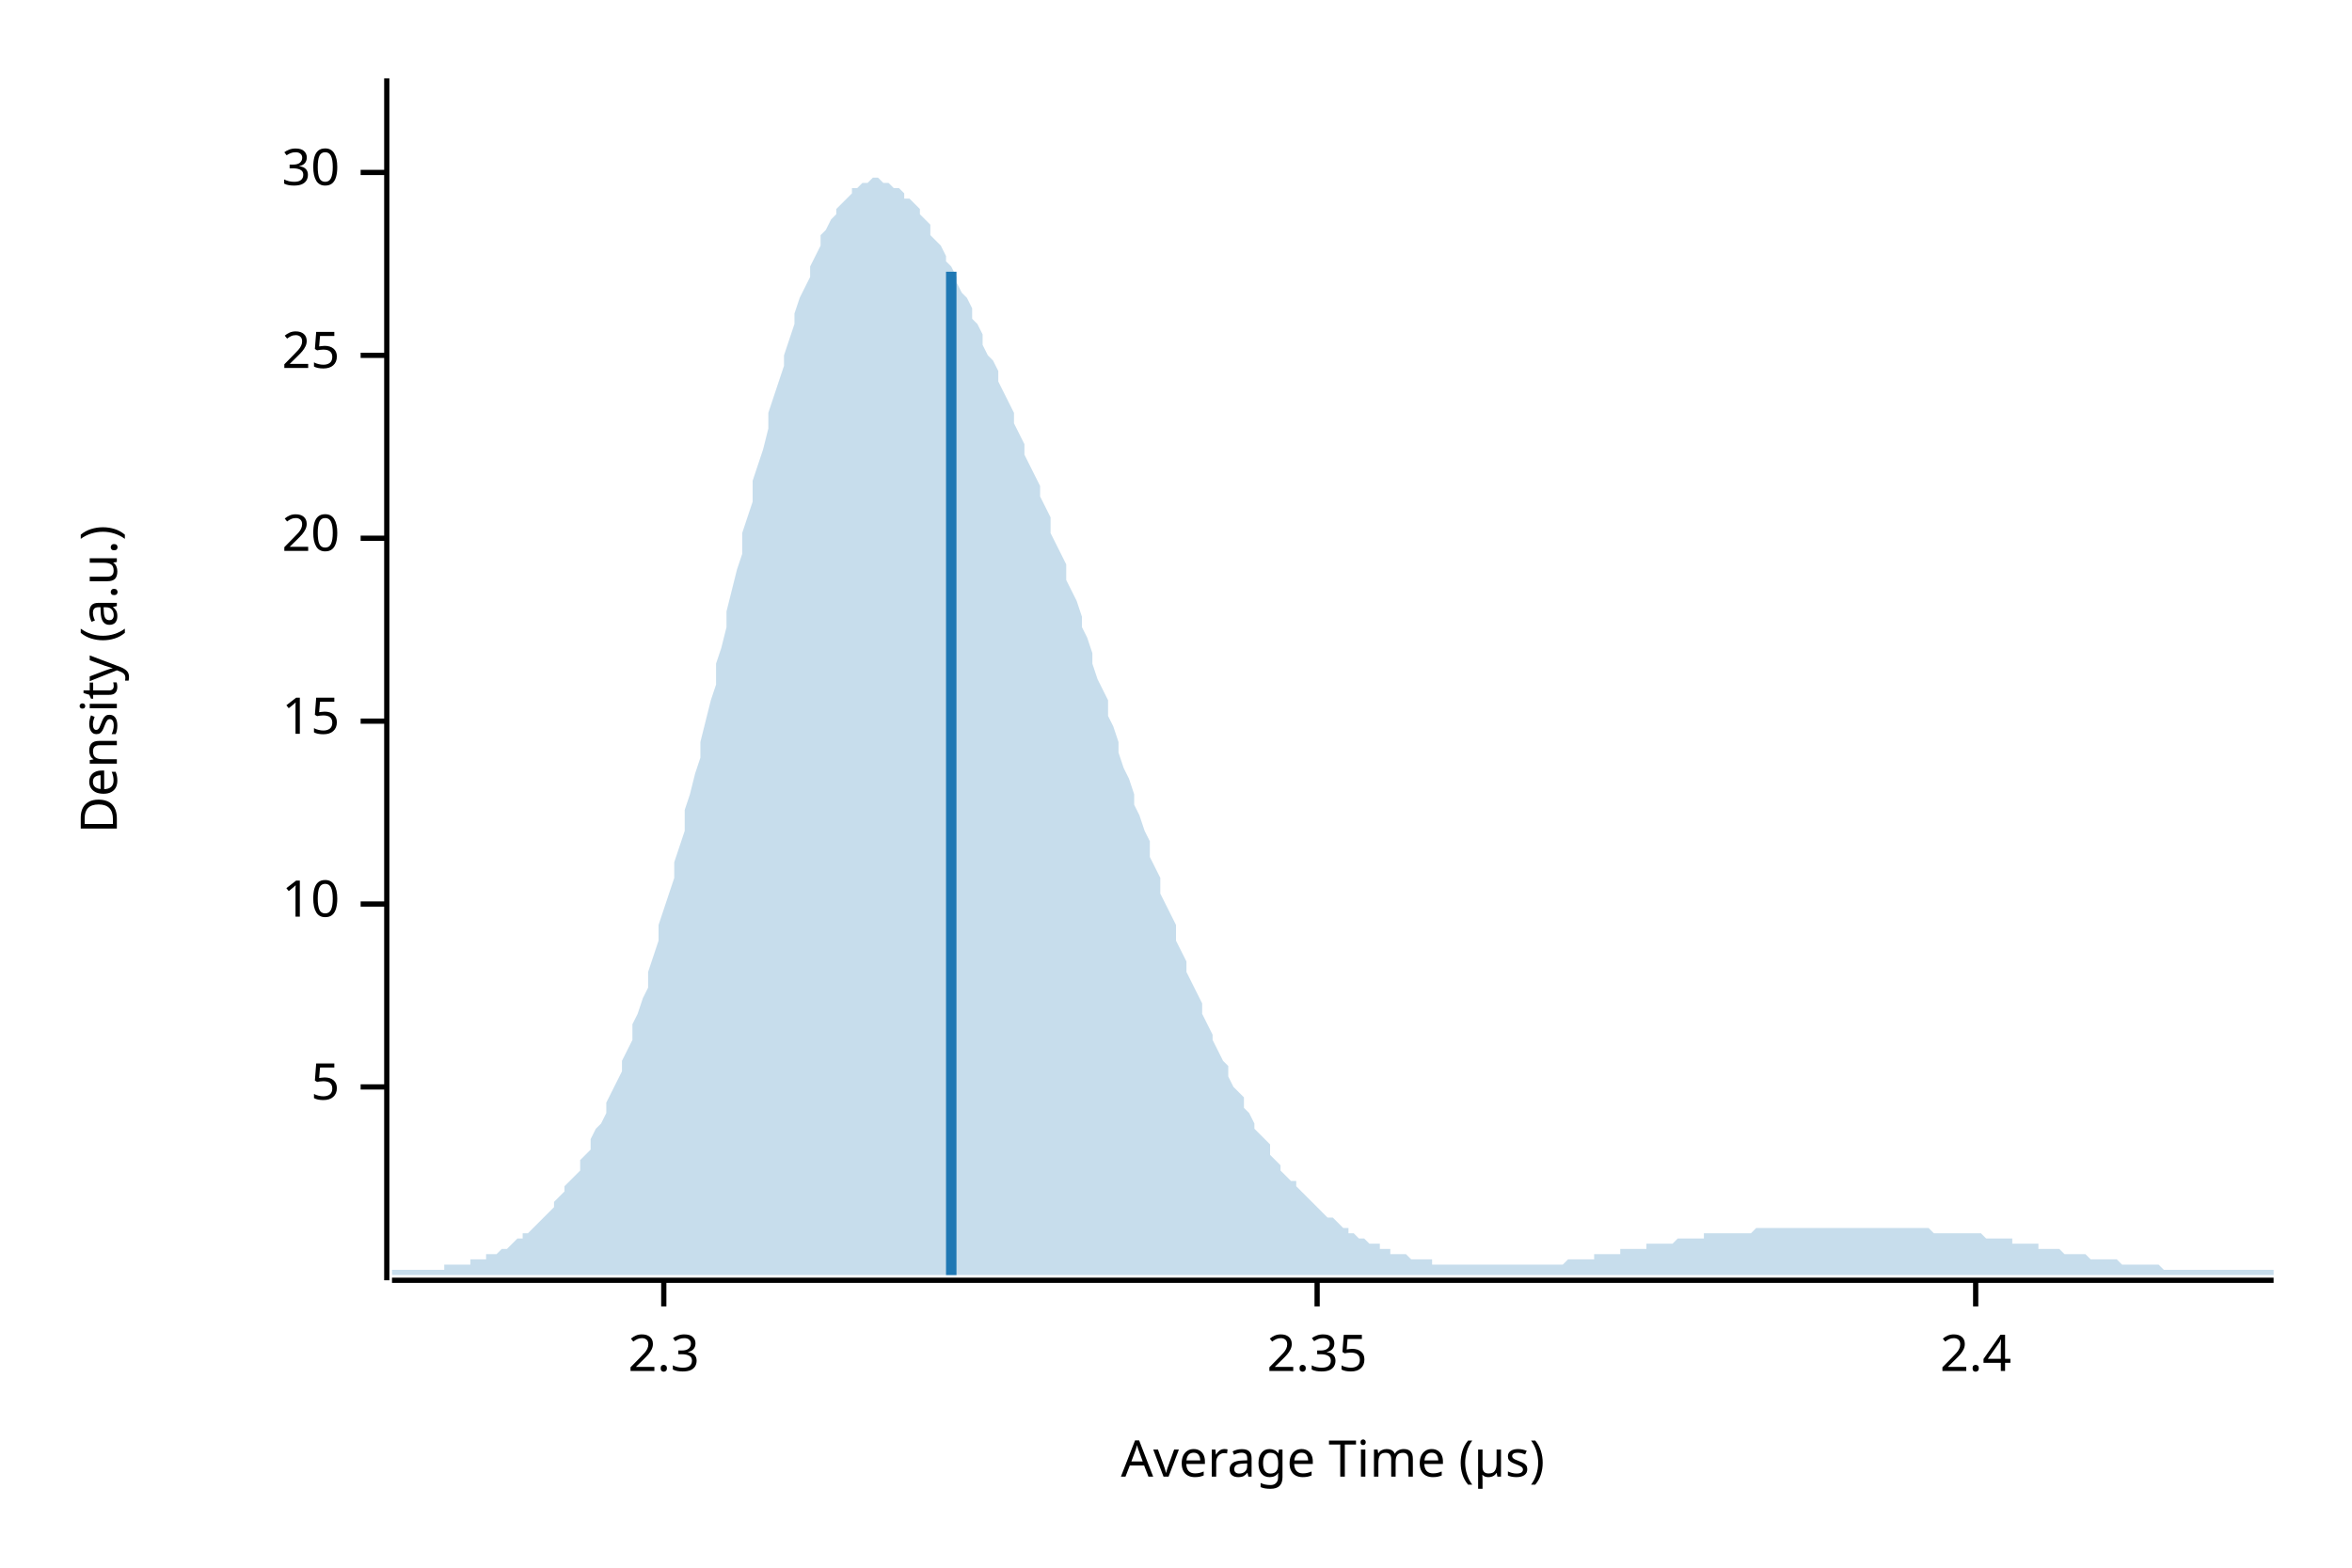
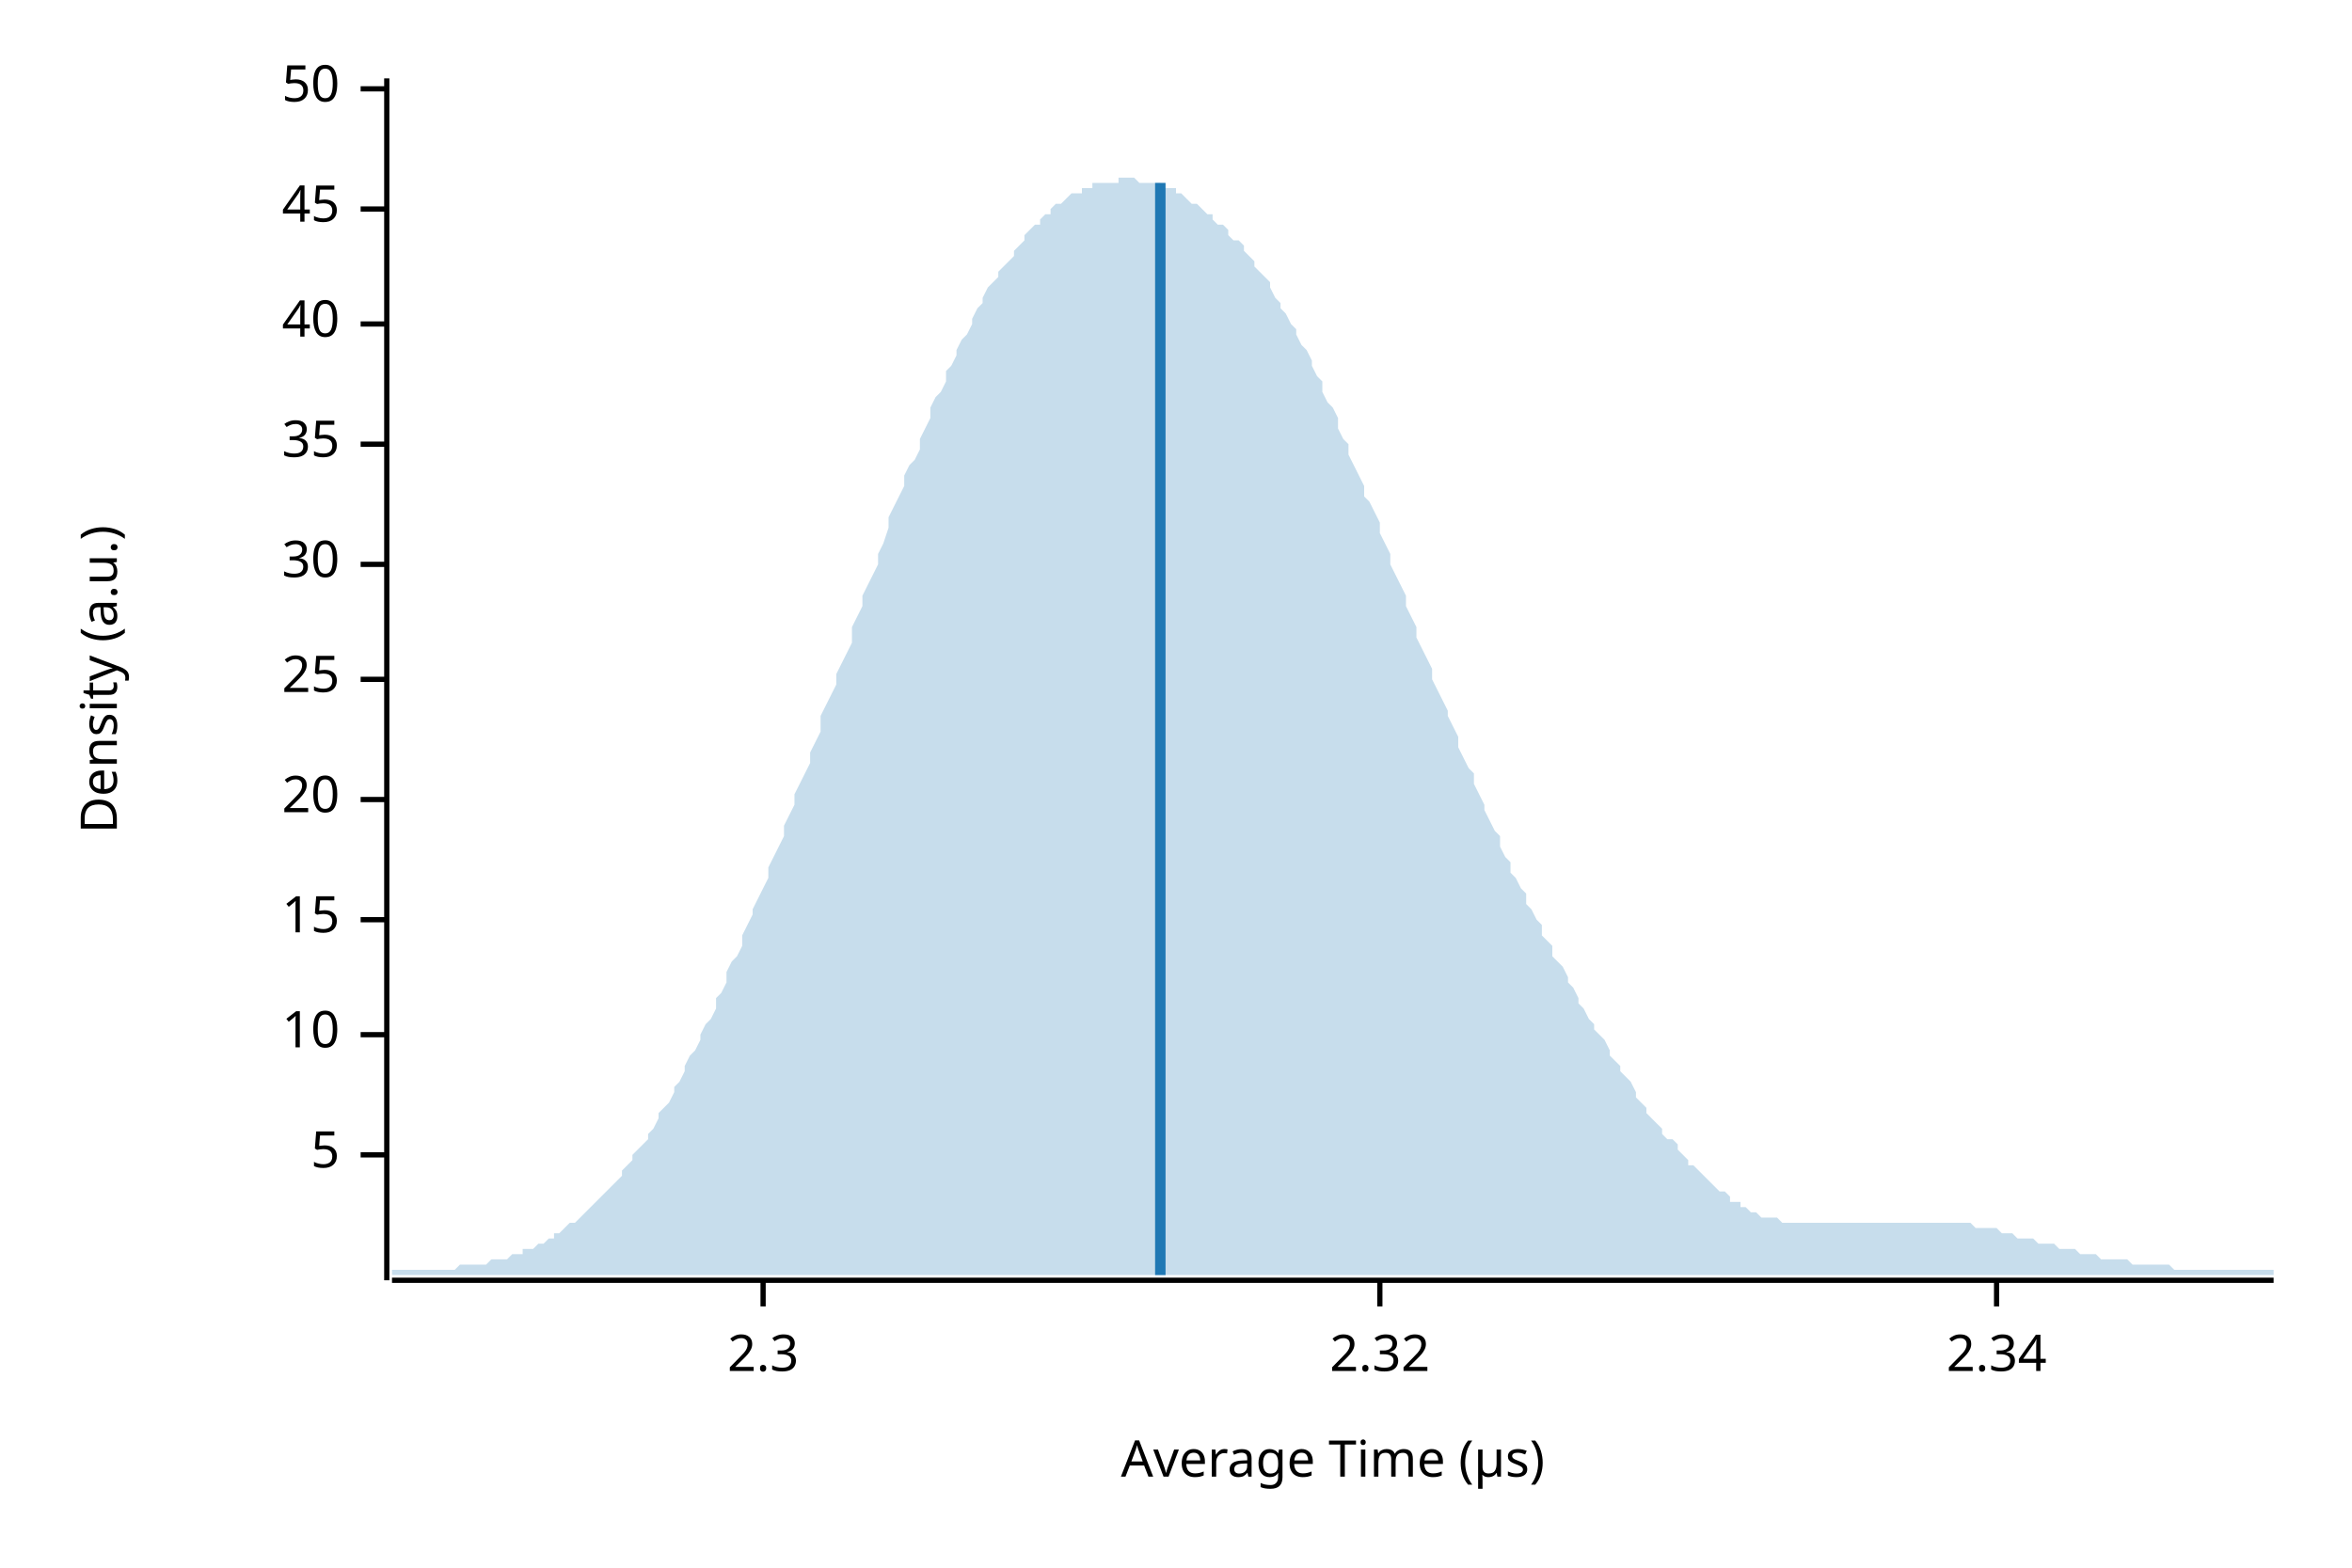
<svg xmlns="http://www.w3.org/2000/svg" width="450" height="300" viewBox="0 0 450 300">
  <text x="15" y="130" dy="0.76em" text-anchor="middle" font-family="sans-serif" font-size="9.677" opacity="1" fill="#000000" transform="rotate(270, 15, 130)">
Density (a.u.)
</text>
  <text x="255" y="285" dy="-0.5ex" text-anchor="middle" font-family="sans-serif" font-size="9.677" opacity="1" fill="#000000">
Average Time (µs)
</text>
  <polyline fill="none" opacity="1" stroke="#000000" stroke-width="1" points="74,15 74,245 " />
-   <text x="65" y="208" dy="0.5ex" text-anchor="end" font-family="sans-serif" font-size="9.677" opacity="1" fill="#000000">
+   <text x="65" y="221" dy="0.5ex" text-anchor="end" font-family="sans-serif" font-size="9.677" opacity="1" fill="#000000">
5
</text>
-   <polyline fill="none" opacity="1" stroke="#000000" stroke-width="1" points="69,208 74,208 " />
-   <text x="65" y="173" dy="0.5ex" text-anchor="end" font-family="sans-serif" font-size="9.677" opacity="1" fill="#000000">
+   <polyline fill="none" opacity="1" stroke="#000000" stroke-width="1" points="69,221 74,221 " />
+   <text x="65" y="198" dy="0.5ex" text-anchor="end" font-family="sans-serif" font-size="9.677" opacity="1" fill="#000000">
10
</text>
-   <polyline fill="none" opacity="1" stroke="#000000" stroke-width="1" points="69,173 74,173 " />
-   <text x="65" y="138" dy="0.5ex" text-anchor="end" font-family="sans-serif" font-size="9.677" opacity="1" fill="#000000">
+   <polyline fill="none" opacity="1" stroke="#000000" stroke-width="1" points="69,198 74,198 " />
+   <text x="65" y="176" dy="0.5ex" text-anchor="end" font-family="sans-serif" font-size="9.677" opacity="1" fill="#000000">
15
</text>
-   <polyline fill="none" opacity="1" stroke="#000000" stroke-width="1" points="69,138 74,138 " />
-   <text x="65" y="103" dy="0.5ex" text-anchor="end" font-family="sans-serif" font-size="9.677" opacity="1" fill="#000000">
+   <polyline fill="none" opacity="1" stroke="#000000" stroke-width="1" points="69,176 74,176 " />
+   <text x="65" y="153" dy="0.5ex" text-anchor="end" font-family="sans-serif" font-size="9.677" opacity="1" fill="#000000">
20
</text>
-   <polyline fill="none" opacity="1" stroke="#000000" stroke-width="1" points="69,103 74,103 " />
-   <text x="65" y="68" dy="0.5ex" text-anchor="end" font-family="sans-serif" font-size="9.677" opacity="1" fill="#000000">
+   <polyline fill="none" opacity="1" stroke="#000000" stroke-width="1" points="69,153 74,153 " />
+   <text x="65" y="130" dy="0.5ex" text-anchor="end" font-family="sans-serif" font-size="9.677" opacity="1" fill="#000000">
25
</text>
-   <polyline fill="none" opacity="1" stroke="#000000" stroke-width="1" points="69,68 74,68 " />
-   <text x="65" y="33" dy="0.5ex" text-anchor="end" font-family="sans-serif" font-size="9.677" opacity="1" fill="#000000">
+   <polyline fill="none" opacity="1" stroke="#000000" stroke-width="1" points="69,130 74,130 " />
+   <text x="65" y="108" dy="0.5ex" text-anchor="end" font-family="sans-serif" font-size="9.677" opacity="1" fill="#000000">
30
</text>
-   <polyline fill="none" opacity="1" stroke="#000000" stroke-width="1" points="69,33 74,33 " />
+   <polyline fill="none" opacity="1" stroke="#000000" stroke-width="1" points="69,108 74,108 " />
+   <text x="65" y="85" dy="0.5ex" text-anchor="end" font-family="sans-serif" font-size="9.677" opacity="1" fill="#000000">
+ 35
+ </text>
+   <polyline fill="none" opacity="1" stroke="#000000" stroke-width="1" points="69,85 74,85 " />
+   <text x="65" y="62" dy="0.5ex" text-anchor="end" font-family="sans-serif" font-size="9.677" opacity="1" fill="#000000">
+ 40
+ </text>
+   <polyline fill="none" opacity="1" stroke="#000000" stroke-width="1" points="69,62 74,62 " />
+   <text x="65" y="40" dy="0.5ex" text-anchor="end" font-family="sans-serif" font-size="9.677" opacity="1" fill="#000000">
+ 45
+ </text>
+   <polyline fill="none" opacity="1" stroke="#000000" stroke-width="1" points="69,40 74,40 " />
+   <text x="65" y="17" dy="0.5ex" text-anchor="end" font-family="sans-serif" font-size="9.677" opacity="1" fill="#000000">
+ 50
+ </text>
+   <polyline fill="none" opacity="1" stroke="#000000" stroke-width="1" points="69,17 74,17 " />
  <polyline fill="none" opacity="1" stroke="#000000" stroke-width="1" points="75,245 435,245 " />
-   <text x="127" y="255" dy="0.76em" text-anchor="middle" font-family="sans-serif" font-size="9.677" opacity="1" fill="#000000">
+   <text x="146" y="255" dy="0.76em" text-anchor="middle" font-family="sans-serif" font-size="9.677" opacity="1" fill="#000000">
2.3
</text>
-   <polyline fill="none" opacity="1" stroke="#000000" stroke-width="1" points="127,245 127,250 " />
-   <text x="252" y="255" dy="0.76em" text-anchor="middle" font-family="sans-serif" font-size="9.677" opacity="1" fill="#000000">
- 2.35
+   <polyline fill="none" opacity="1" stroke="#000000" stroke-width="1" points="146,245 146,250 " />
+   <text x="264" y="255" dy="0.76em" text-anchor="middle" font-family="sans-serif" font-size="9.677" opacity="1" fill="#000000">
+ 2.32
</text>
-   <polyline fill="none" opacity="1" stroke="#000000" stroke-width="1" points="252,245 252,250 " />
-   <text x="378" y="255" dy="0.76em" text-anchor="middle" font-family="sans-serif" font-size="9.677" opacity="1" fill="#000000">
- 2.4
+   <polyline fill="none" opacity="1" stroke="#000000" stroke-width="1" points="264,245 264,250 " />
+   <text x="382" y="255" dy="0.76em" text-anchor="middle" font-family="sans-serif" font-size="9.677" opacity="1" fill="#000000">
+ 2.34
</text>
-   <polyline fill="none" opacity="1" stroke="#000000" stroke-width="1" points="378,245 378,250 " />
-   <polygon opacity="0.25" fill="#1F78B4" points="75,243 75,243 76,243 77,243 77,243 78,243 79,243 80,243 80,243 81,243 82,243 82,243 83,243 84,243 85,243 85,242 86,242 87,242 87,242 88,242 89,242 90,242 90,241 91,241 92,241 93,241 93,240 94,240 95,240 95,240 96,239 97,239 98,238 98,238 99,237 100,237 100,236 101,236 102,235 103,234 103,234 104,233 105,232 106,231 106,230 107,229 108,228 108,227 109,226 110,225 111,224 111,222 112,221 113,220 113,218 114,216 115,215 116,213 116,211 117,209 118,207 119,205 119,203 120,201 121,199 121,196 122,194 123,191 124,189 124,186 125,183 126,180 126,177 127,174 128,171 129,168 129,165 130,162 131,159 131,155 132,152 133,148 134,145 134,142 135,138 136,134 137,131 137,127 138,124 139,120 139,117 140,113 141,109 142,106 142,102 143,99 144,96 144,92 145,89 146,86 147,82 147,79 148,76 149,73 150,70 150,68 151,65 152,62 152,60 153,57 154,55 155,53 155,51 156,49 157,47 157,45 158,44 159,42 160,41 160,40 161,39 162,38 163,37 163,36 164,36 165,35 165,35 166,35 167,34 168,34 168,34 169,35 170,35 170,35 171,36 172,36 173,37 173,38 174,38 175,39 176,40 176,41 177,42 178,43 178,45 179,46 180,47 181,49 181,50 182,51 183,53 183,54 184,56 185,57 186,59 186,61 187,62 188,64 188,66 189,68 190,69 191,71 191,73 192,75 193,77 194,79 194,81 195,83 196,85 196,87 197,89 198,91 199,93 199,95 200,97 201,99 201,102 202,104 203,106 204,108 204,111 205,113 206,115 207,118 207,120 208,122 209,125 209,127 210,130 211,132 212,134 212,137 213,139 214,142 214,144 215,147 216,149 217,152 217,154 218,156 219,159 220,161 220,164 221,166 222,168 222,171 223,173 224,175 225,177 225,180 226,182 227,184 227,186 228,188 229,190 230,192 230,194 231,196 232,198 232,199 233,201 234,203 235,204 235,206 236,208 237,209 238,210 238,212 239,213 240,215 240,216 241,217 242,218 243,219 243,221 244,222 245,223 245,224 246,225 247,226 248,226 248,227 249,228 250,229 251,230 251,230 252,231 253,232 253,232 254,233 255,233 256,234 256,234 257,235 258,235 258,236 259,236 260,237 261,237 261,237 262,238 263,238 264,238 264,239 265,239 266,239 266,240 267,240 268,240 269,240 269,240 270,241 271,241 271,241 272,241 273,241 274,241 274,242 275,242 276,242 277,242 277,242 278,242 279,242 279,242 280,242 281,242 282,242 282,242 283,242 284,242 284,242 285,242 286,242 287,242 287,242 288,242 289,242 289,242 290,242 291,242 292,242 292,242 293,242 294,242 295,242 295,242 296,242 297,242 297,242 298,242 299,242 300,241 300,241 301,241 302,241 302,241 303,241 304,241 305,241 305,240 306,240 307,240 308,240 308,240 309,240 310,240 310,239 311,239 312,239 313,239 313,239 314,239 315,239 315,238 316,238 317,238 318,238 318,238 319,238 320,238 321,237 321,237 322,237 323,237 323,237 324,237 325,237 326,237 326,236 327,236 328,236 328,236 329,236 330,236 331,236 331,236 332,236 333,236 333,236 334,236 335,236 336,235 336,235 337,235 338,235 339,235 339,235 340,235 341,235 341,235 342,235 343,235 344,235 344,235 345,235 346,235 346,235 347,235 348,235 349,235 349,235 350,235 351,235 352,235 352,235 353,235 354,235 354,235 355,235 356,235 357,235 357,235 358,235 359,235 359,235 360,235 361,235 362,235 362,235 363,235 364,235 365,235 365,235 366,235 367,235 367,235 368,235 369,235 370,236 370,236 371,236 372,236 372,236 373,236 374,236 375,236 375,236 376,236 377,236 378,236 378,236 379,236 380,237 380,237 381,237 382,237 383,237 383,237 384,237 385,237 385,238 386,238 387,238 388,238 388,238 389,238 390,238 390,239 391,239 392,239 393,239 393,239 394,239 395,240 396,240 396,240 397,240 398,240 398,240 399,240 400,241 401,241 401,241 402,241 403,241 403,241 404,241 405,241 406,242 406,242 407,242 408,242 409,242 409,242 410,242 411,242 411,242 412,242 413,242 414,243 414,243 415,243 416,243 416,243 417,243 418,243 419,243 419,243 420,243 421,243 422,243 422,243 423,243 424,243 424,243 425,243 426,243 427,243 427,243 428,243 429,243 429,243 430,243 431,243 432,243 432,243 433,243 434,243 435,243 435,244 75,244 " />
-   <polyline fill="none" opacity="1" stroke="#1F78B4" stroke-width="2" points="182,244 182,52 " />
+   <polyline fill="none" opacity="1" stroke="#000000" stroke-width="1" points="382,245 382,250 " />
+   <polygon opacity="0.25" fill="#1F78B4" points="75,243 75,243 76,243 77,243 77,243 78,243 79,243 80,243 80,243 81,243 82,243 82,243 83,243 84,243 85,243 85,243 86,243 87,243 87,243 88,242 89,242 90,242 90,242 91,242 92,242 93,242 93,242 94,241 95,241 95,241 96,241 97,241 98,240 98,240 99,240 100,240 100,239 101,239 102,239 103,238 103,238 104,238 105,237 106,237 106,236 107,236 108,235 108,235 109,234 110,234 111,233 111,233 112,232 113,231 113,231 114,230 115,229 116,228 116,228 117,227 118,226 119,225 119,224 120,223 121,222 121,221 122,220 123,219 124,218 124,217 125,216 126,214 126,213 127,212 128,211 129,209 129,208 130,207 131,205 131,204 132,202 133,201 134,199 134,198 135,196 136,195 137,193 137,191 138,190 139,188 139,186 140,184 141,183 142,181 142,179 143,177 144,175 144,174 145,172 146,170 147,168 147,166 148,164 149,162 150,160 150,158 151,156 152,154 152,152 153,150 154,148 155,146 155,144 156,142 157,140 157,137 158,135 159,133 160,131 160,129 161,127 162,125 163,123 163,120 164,118 165,116 165,114 166,112 167,110 168,108 168,106 169,104 170,101 170,99 171,97 172,95 173,93 173,91 174,89 175,88 176,86 176,84 177,82 178,80 178,78 179,76 180,75 181,73 181,71 182,70 183,68 183,67 184,65 185,64 186,62 186,61 187,59 188,58 188,57 189,55 190,54 191,53 191,52 192,51 193,50 194,49 194,48 195,47 196,46 196,45 197,44 198,43 199,43 199,42 200,41 201,41 201,40 202,39 203,39 204,38 204,38 205,37 206,37 207,37 207,36 208,36 209,36 209,35 210,35 211,35 212,35 212,35 213,35 214,35 214,34 215,34 216,34 217,34 217,34 218,35 219,35 220,35 220,35 221,35 222,35 222,36 223,36 224,36 225,36 225,37 226,37 227,38 227,38 228,39 229,39 230,40 230,40 231,41 232,41 232,42 233,43 234,43 235,44 235,45 236,46 237,46 238,47 238,48 239,49 240,50 240,51 241,52 242,53 243,54 243,55 244,57 245,58 245,59 246,60 247,62 248,63 248,64 249,66 250,67 251,69 251,70 252,72 253,73 253,75 254,77 255,78 256,80 256,82 257,84 258,85 258,87 259,89 260,91 261,93 261,95 262,96 263,98 264,100 264,102 265,104 266,106 266,108 267,110 268,112 269,114 269,116 270,118 271,120 271,122 272,124 273,126 274,128 274,130 275,132 276,134 277,136 277,137 278,139 279,141 279,143 280,145 281,147 282,148 282,150 283,152 284,154 284,155 285,157 286,159 287,160 287,162 288,164 289,165 289,167 290,168 291,170 292,171 292,173 293,174 294,176 295,177 295,179 296,180 297,181 297,183 298,184 299,185 300,187 300,188 301,189 302,191 302,192 303,193 304,195 305,196 305,197 306,198 307,199 308,201 308,202 309,203 310,204 310,205 311,206 312,207 313,209 313,210 314,211 315,212 315,213 316,214 317,215 318,216 318,217 319,218 320,218 321,219 321,220 322,221 323,222 323,223 324,223 325,224 326,225 326,225 327,226 328,227 328,227 329,228 330,228 331,229 331,230 332,230 333,230 333,231 334,231 335,232 336,232 336,232 337,233 338,233 339,233 339,233 340,233 341,234 341,234 342,234 343,234 344,234 344,234 345,234 346,234 346,234 347,234 348,234 349,234 349,234 350,234 351,234 352,234 352,234 353,234 354,234 354,234 355,234 356,234 357,234 357,234 358,234 359,234 359,234 360,234 361,234 362,234 362,234 363,234 364,234 365,234 365,234 366,234 367,234 367,234 368,234 369,234 370,234 370,234 371,234 372,234 372,234 373,234 374,234 375,234 375,234 376,234 377,234 378,235 378,235 379,235 380,235 380,235 381,235 382,235 383,236 383,236 384,236 385,236 385,236 386,237 387,237 388,237 388,237 389,237 390,238 390,238 391,238 392,238 393,238 393,238 394,239 395,239 396,239 396,239 397,239 398,240 398,240 399,240 400,240 401,240 401,240 402,241 403,241 403,241 404,241 405,241 406,241 406,241 407,241 408,242 409,242 409,242 410,242 411,242 411,242 412,242 413,242 414,242 414,242 415,242 416,243 416,243 417,243 418,243 419,243 419,243 420,243 421,243 422,243 422,243 423,243 424,243 424,243 425,243 426,243 427,243 427,243 428,243 429,243 429,243 430,243 431,243 432,243 432,243 433,243 434,243 435,243 435,244 75,244 " />
+   <polyline fill="none" opacity="1" stroke="#1F78B4" stroke-width="2" points="222,244 222,35 " />
</svg>
